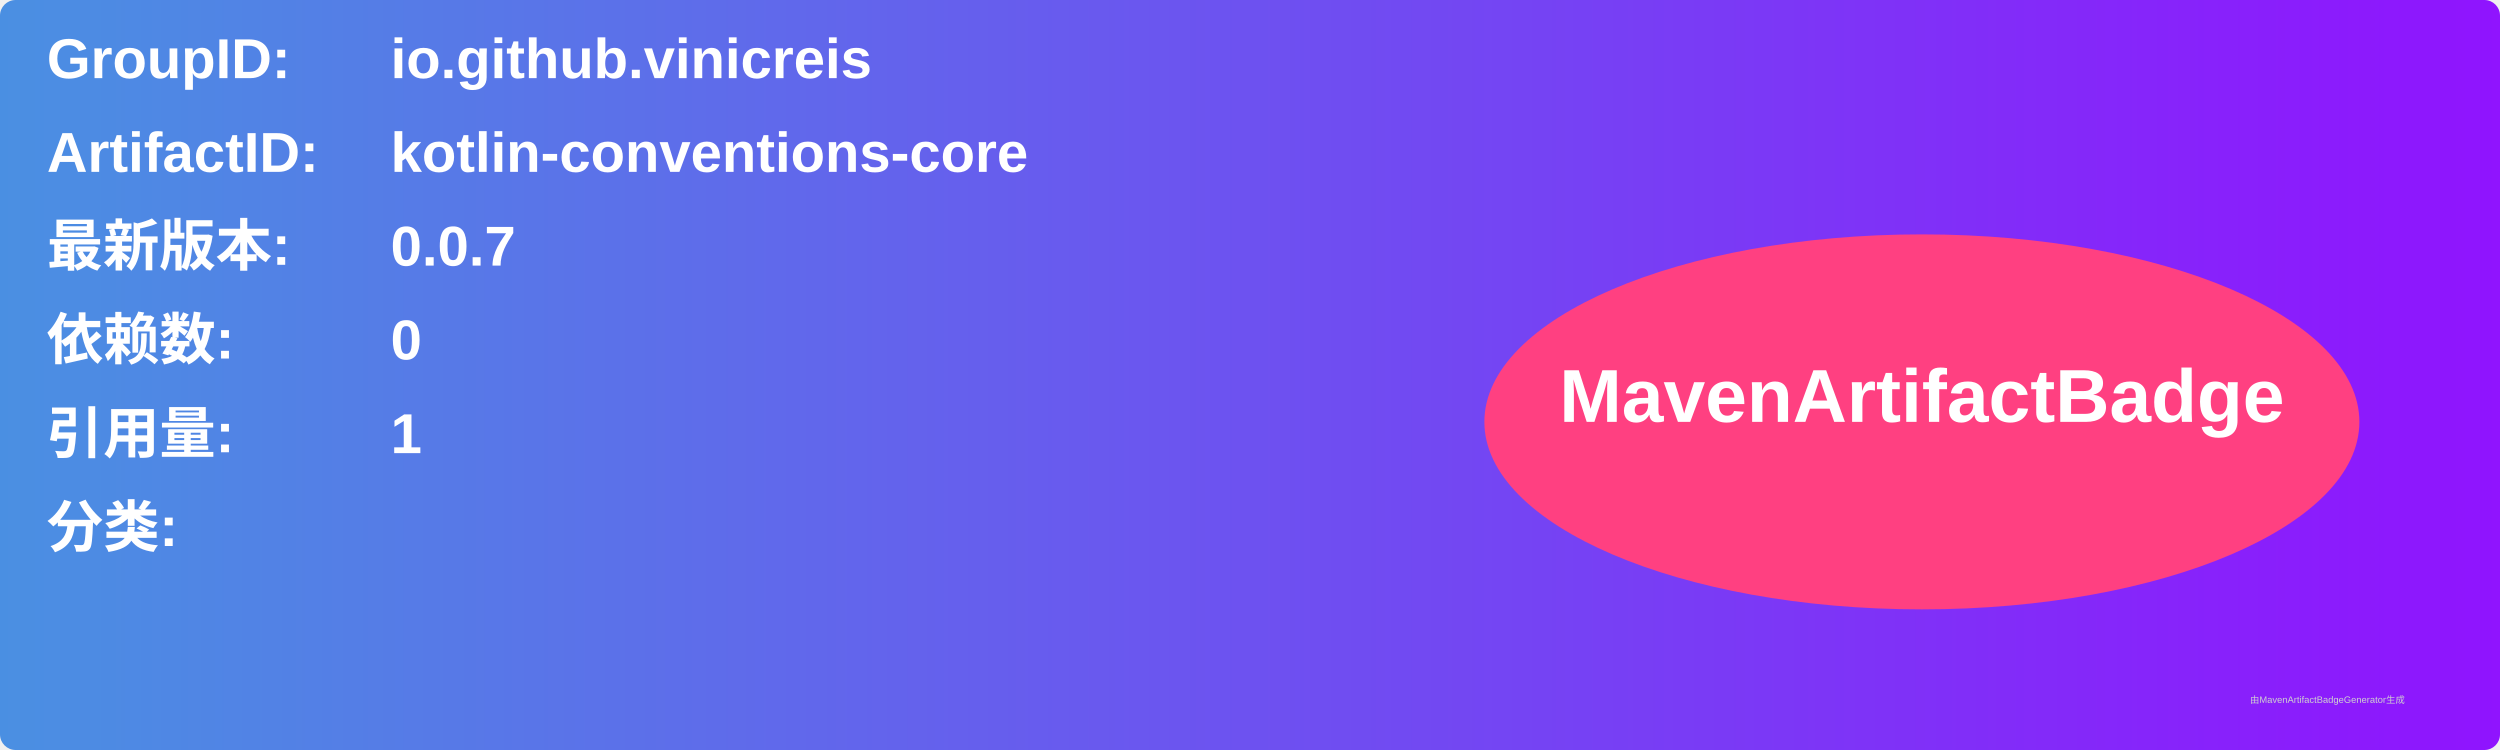
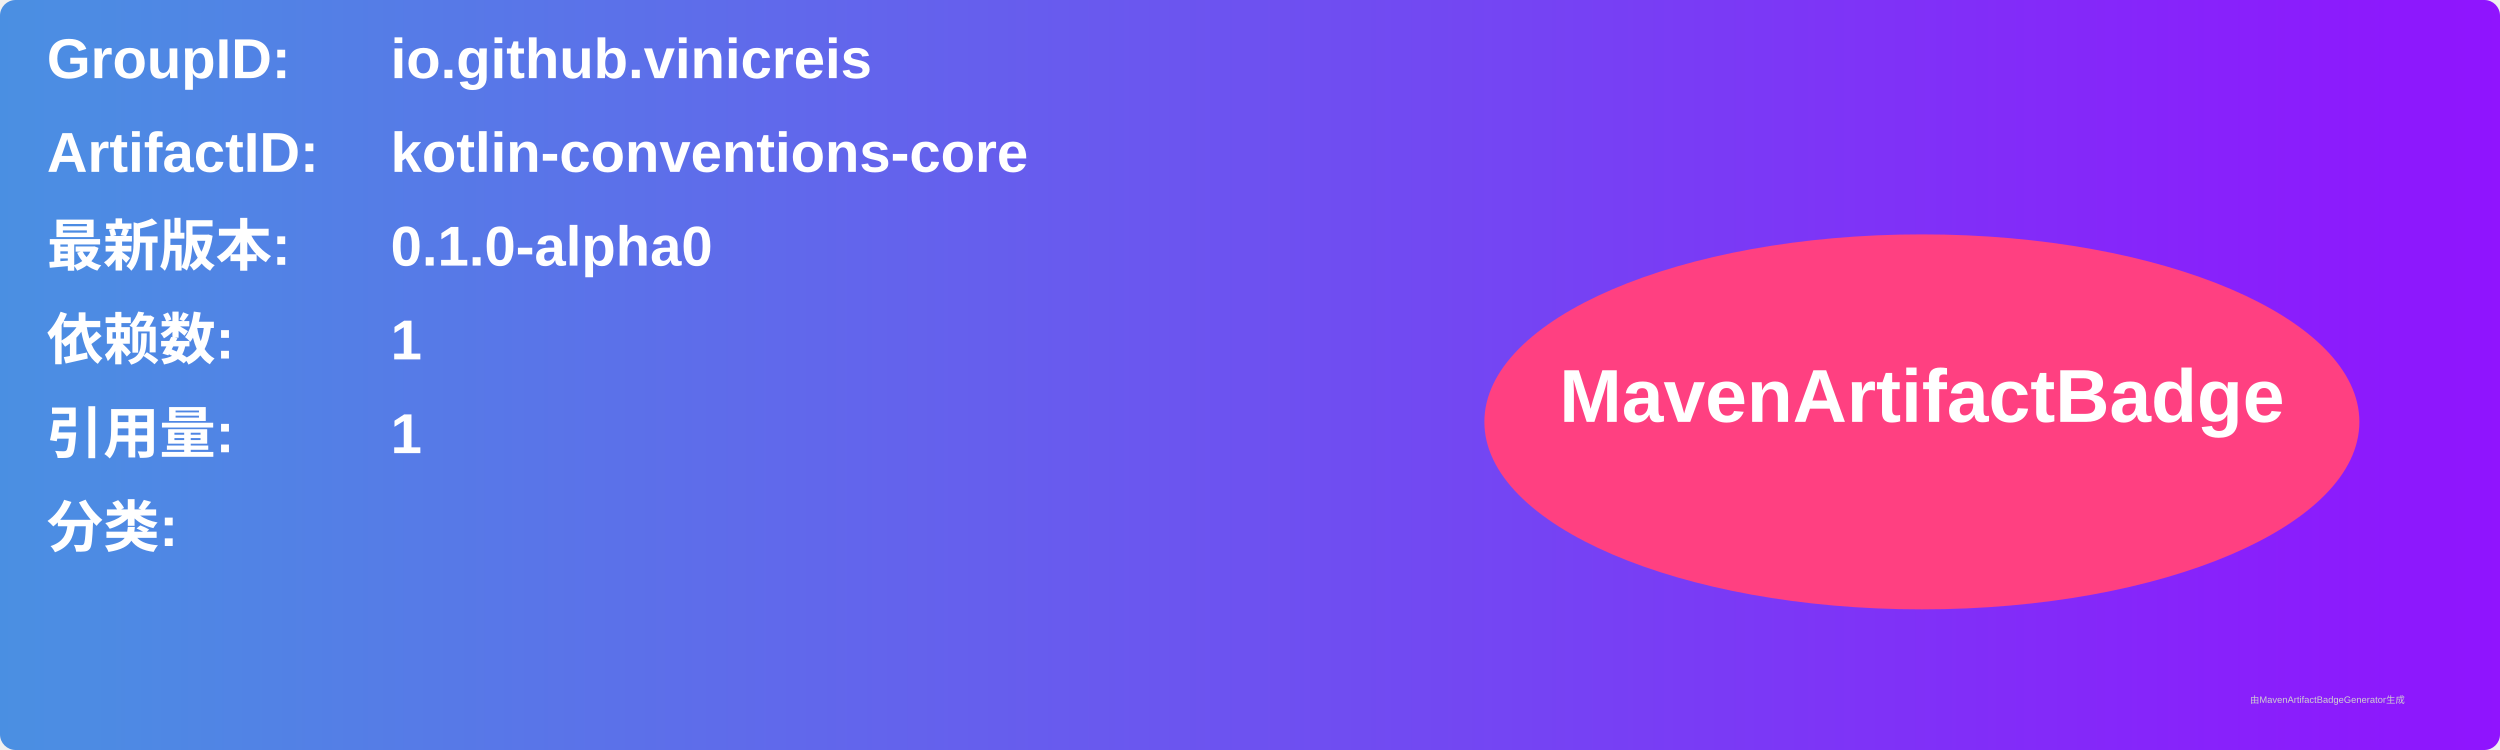
<svg xmlns="http://www.w3.org/2000/svg" width="800" height="240" viewBox="0 0 800 240">
  <linearGradient id="grad" x1="0%" y1="0%" x2="100%" y2="0%">
    <stop offset="0%" stop-color="#4a90e2" />
    <stop offset="100%" stop-color="#9013fe" />
  </linearGradient>
  <rect width="100%" height="100%" rx="5" ry="5" fill="url(#grad)" />
  <g transform="translate(15, 15)">
    <text x="0" y="10" font-family="Arial" font-size="18" fill="white" font-weight="bold" width="260">GroupID:</text>
    <text x="110" y="10" font-family="Arial" font-size="18" fill="white" font-weight="bold" width="460">io.github.vinicreis</text>
    <text x="0" y="40" font-family="Arial" font-size="18" fill="white" font-weight="bold" width="260">ArtifactID:</text>
    <text x="110" y="40" font-family="Arial" font-size="18" fill="white" font-weight="bold" width="460">kotlin-conventions-core</text>
    <text x="0" y="70" font-family="Arial" font-size="18" fill="white" font-weight="bold">最新版本:</text>
    <text x="110" y="70" font-family="Arial" font-size="18" fill="white" font-weight="bold">
-       <tspan font-weight="bold">0.0.7</tspan>
+       <tspan font-weight="bold">0.1.0-alpha0</tspan>
    </text>
    <text x="0" y="100" font-family="Arial" font-size="18" fill="white" font-weight="bold">依赖数: </text>
    <text x="110" y="100" font-family="Arial" font-size="18" fill="white">
-       <tspan font-weight="bold">0</tspan>
+       <tspan font-weight="bold">1</tspan>
    </text>
    <text x="0" y="130" font-family="Arial" font-size="18" fill="white" font-weight="bold">引用量: </text>
    <text x="110" y="130" font-family="Arial" font-size="18" fill="white">
      <tspan font-weight="bold">1</tspan>
    </text>
    <text x="0" y="160" font-family="Arial" font-size="18" fill="white" font-weight="bold">分类:</text>
    <text x="10" y="190" font-family="Arial" font-size="10" fill="white">
      <tspan font-weight="bold" />
    </text>
    <ellipse cx="600" cy="120" rx="140" ry="60" fill="#ff4081" />
    <text x="600" y="120" text-anchor="middle" font-family="Arial" font-size="24" fill="white" font-weight="bold">MavenArtifactBadge</text>
  </g>
  <text x="720" y="225" font-family="Arial" font-size="3" fill="#d0d0d0">由MavenArtifactBadgeGenerator生成</text>
</svg>
